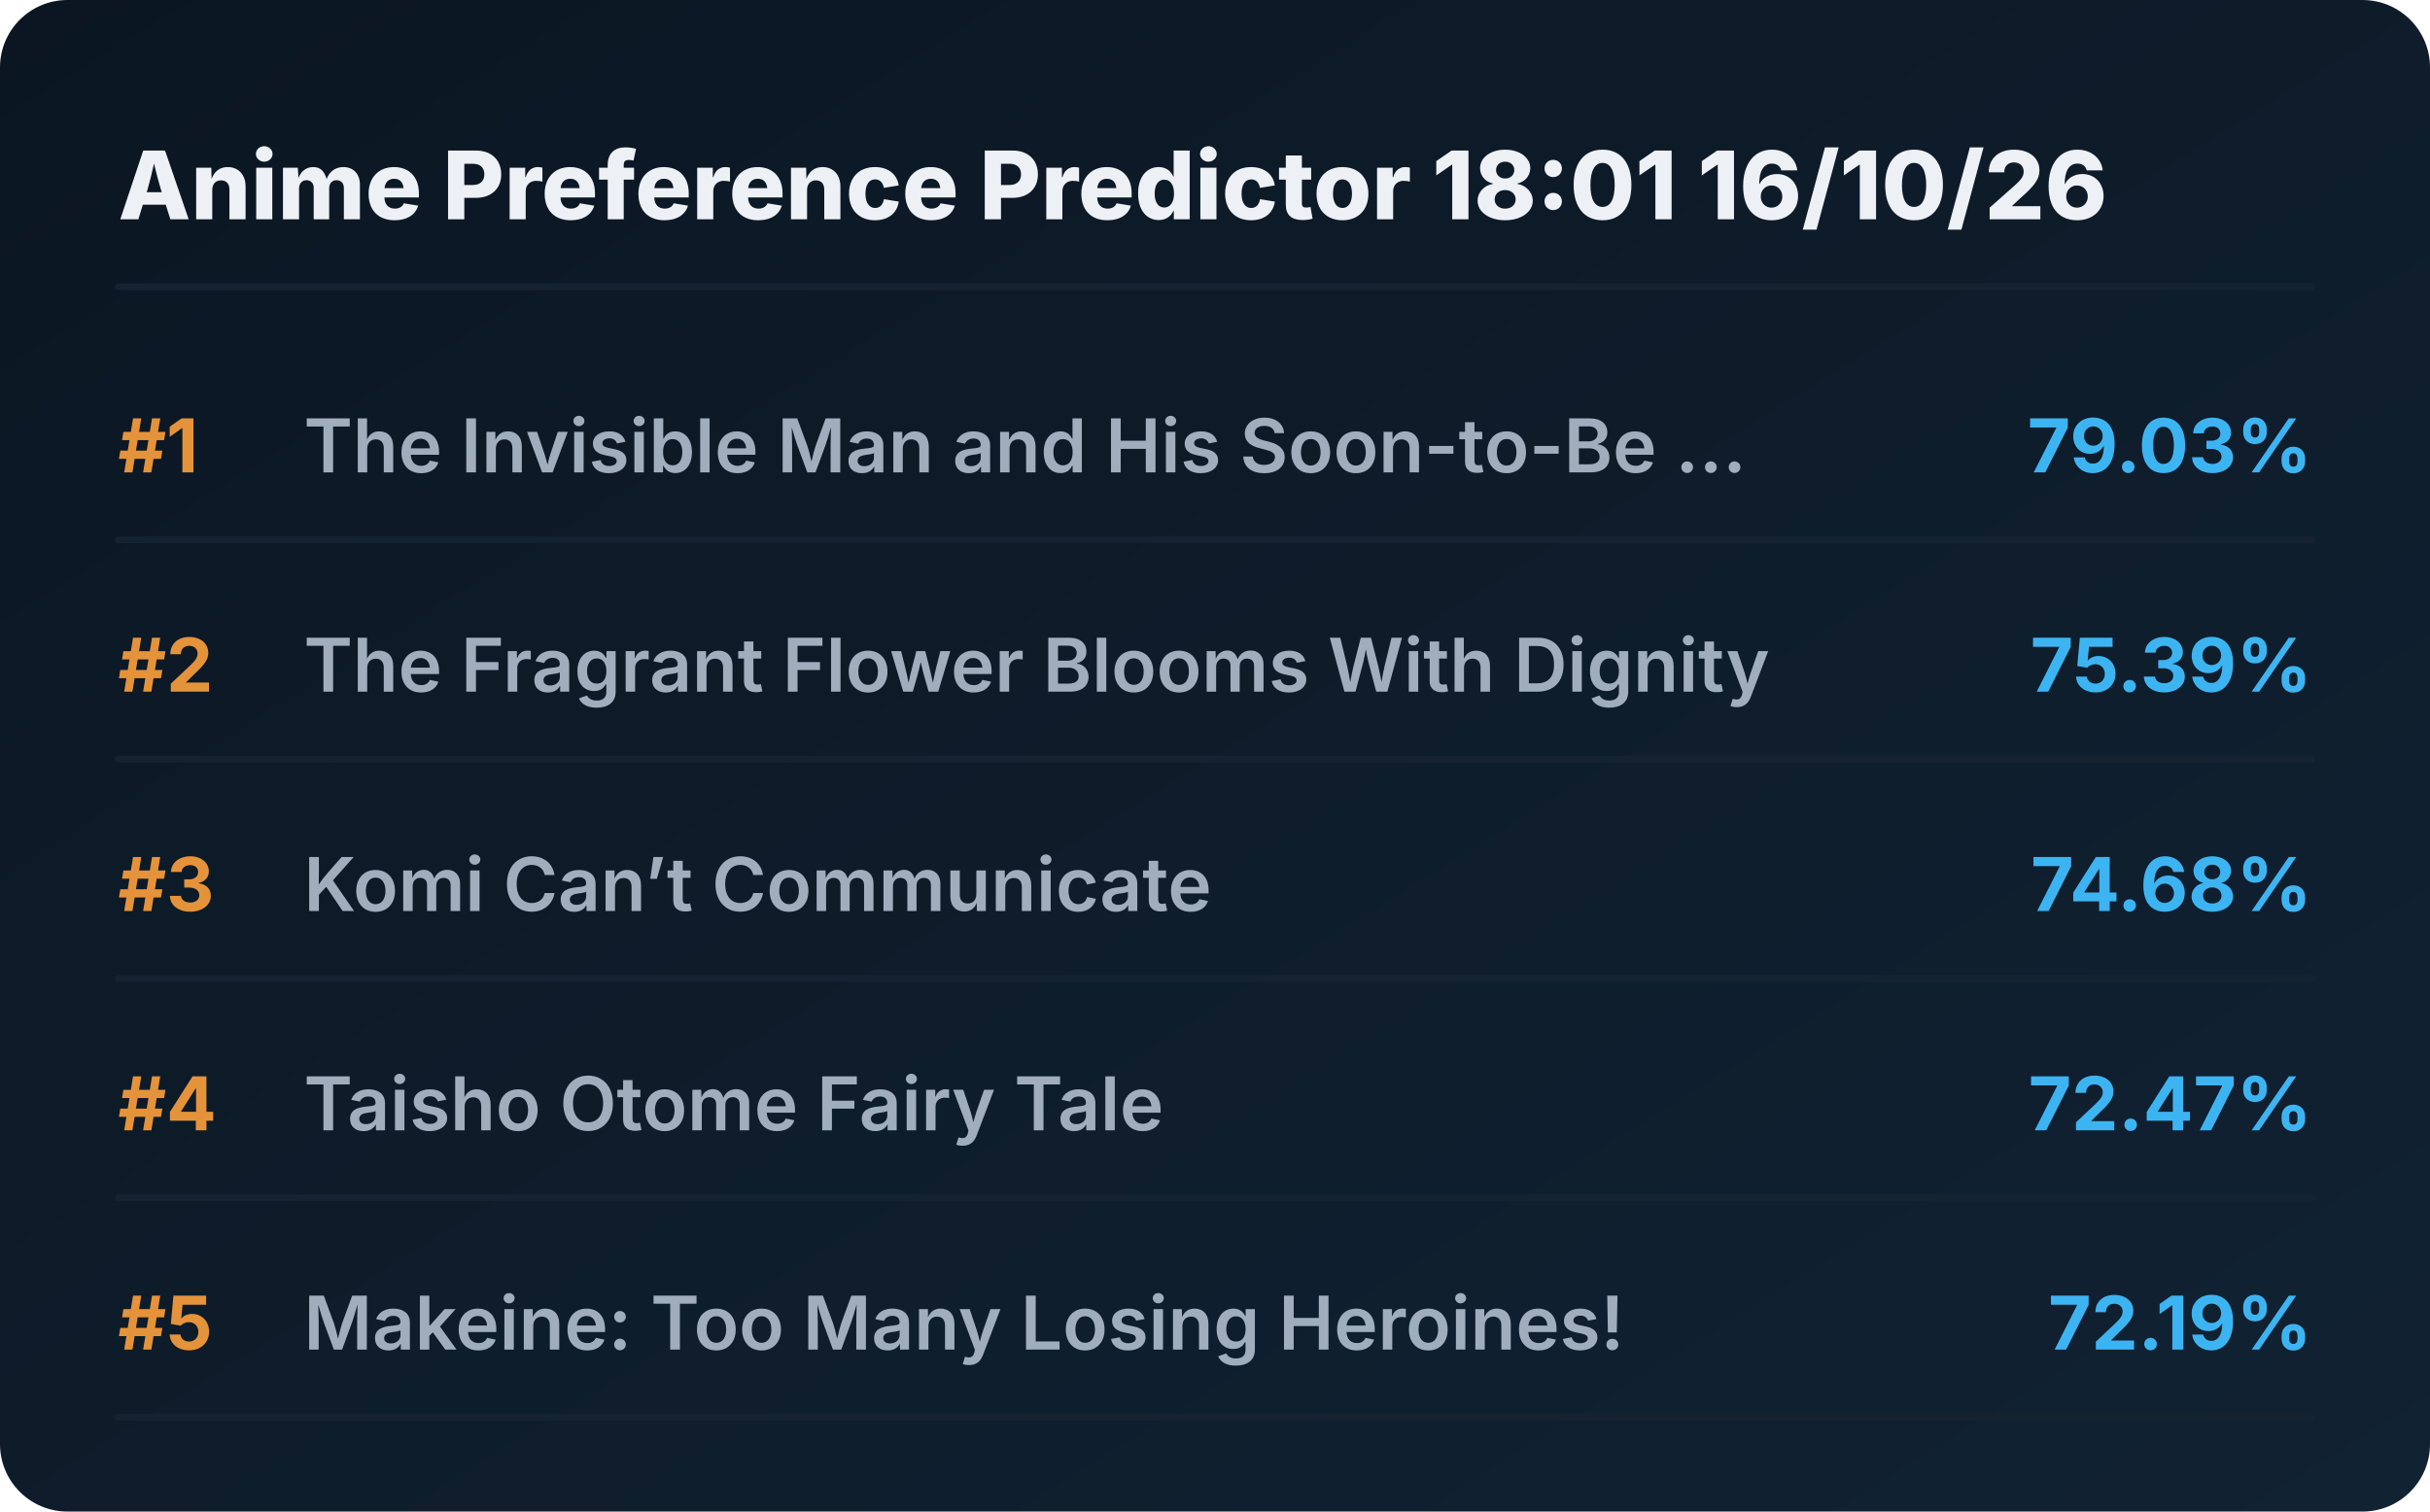
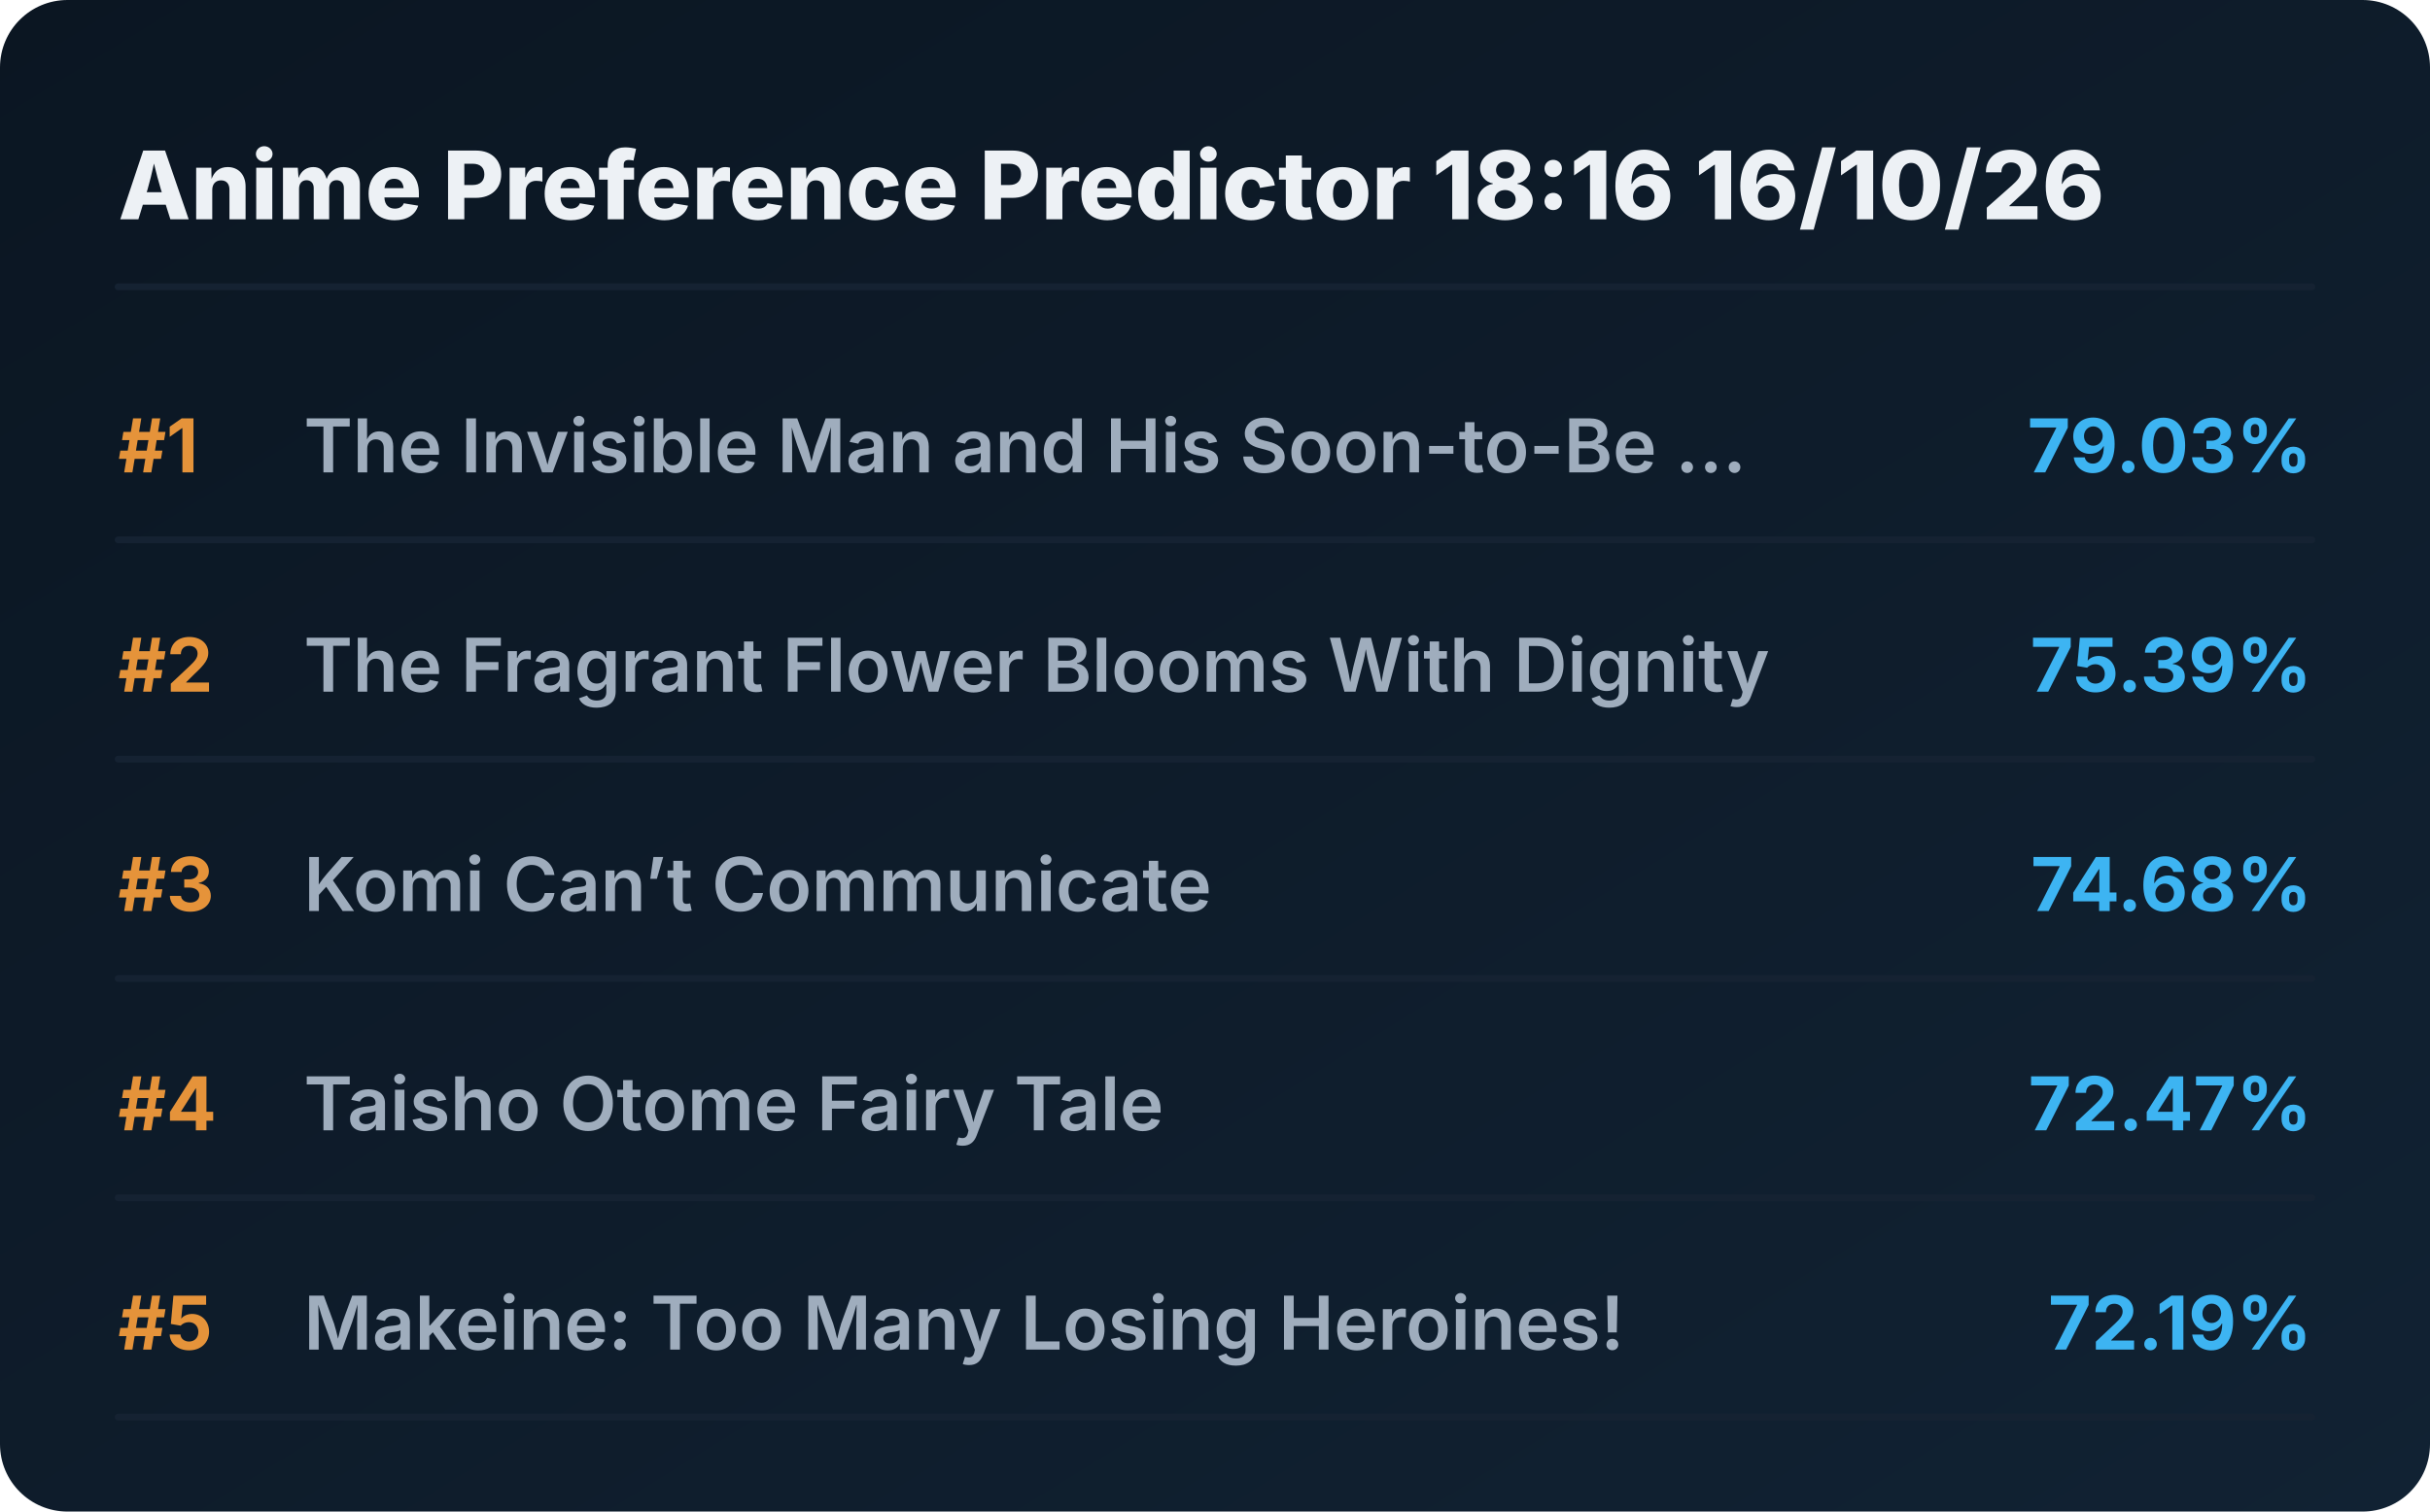
<svg xmlns="http://www.w3.org/2000/svg" viewBox="0 0 720 448" preserveAspectRatio="xMidYMid meet" style="width: 100%; height: auto; max-width: 720px;">
  <defs>
    <linearGradient id="boxGrad" x1="0%" y1="0%" x2="100%" y2="100%">
      <stop offset="0%" stop-color="#0b1622" />
      <stop offset="100%" stop-color="#112233" />
    </linearGradient>
    <clipPath id="titleClip">
      <rect x="90" y="0" width="510" height="100%" />
    </clipPath>
  </defs>
  <style>
    .bg { fill: url(#boxGrad); rx: 20px; }
    .header { font-family: 'Overpass', 'Inter', system-ui, sans-serif; font-weight: 800; font-size: 28px; fill: #edf1f5; }
    .rank { font-family: 'Overpass', 'Inter', system-ui, sans-serif; font-weight: 700; font-size: 22px; fill: #e5933a; }
    .title { font-family: 'Overpass', 'Inter', system-ui, sans-serif; font-weight: 600; font-size: 22px; fill: #9fadbd; }
    .score { font-family: 'Overpass', 'Inter', system-ui, sans-serif; font-weight: 700; font-size: 22px; fill: #3db4f2; }
    .line { stroke: #152232; stroke-width: 2; stroke-linecap: round; }
  </style>
  <rect class="bg" width="720" height="448" />
-   <text x="35" y="65" class="header">Anime Preference Predictor 18:01 16/10/26</text>
+   <text x="35" y="65" class="header">Anime Preference Predictor 18:16 16/10/26</text>
  <line x1="35" y1="85" x2="685" y2="85" class="line" />
  <g transform="translate(0, 0)">
    <text x="35" y="140" class="rank">#1</text>
    <text x="90" y="140" class="title">The Invisible Man and His Soon-to-Be ...</text>
    <text x="685" y="140" class="score" text-anchor="end">79.03%</text>
    <line x1="35" y1="160" x2="685" y2="160" class="line" />
  </g>
  <g transform="translate(0, 65)">
    <text x="35" y="140" class="rank">#2</text>
    <text x="90" y="140" class="title">The Fragrant Flower Blooms With Dignity</text>
    <text x="685" y="140" class="score" text-anchor="end">75.39%</text>
    <line x1="35" y1="160" x2="685" y2="160" class="line" />
  </g>
  <g transform="translate(0, 130)">
    <text x="35" y="140" class="rank">#3</text>
    <text x="90" y="140" class="title">Komi Can’t Communicate</text>
    <text x="685" y="140" class="score" text-anchor="end">74.68%</text>
    <line x1="35" y1="160" x2="685" y2="160" class="line" />
  </g>
  <g transform="translate(0, 195)">
    <text x="35" y="140" class="rank">#4</text>
    <text x="90" y="140" class="title">Taisho Otome Fairy Tale</text>
    <text x="685" y="140" class="score" text-anchor="end">72.47%</text>
    <line x1="35" y1="160" x2="685" y2="160" class="line" />
  </g>
  <g transform="translate(0, 260)">
    <text x="35" y="140" class="rank">#5</text>
    <text x="90" y="140" class="title">Makeine: Too Many Losing Heroines!</text>
    <text x="685" y="140" class="score" text-anchor="end">72.19%</text>
    <line x1="35" y1="160" x2="685" y2="160" class="line" />
  </g>
</svg>
